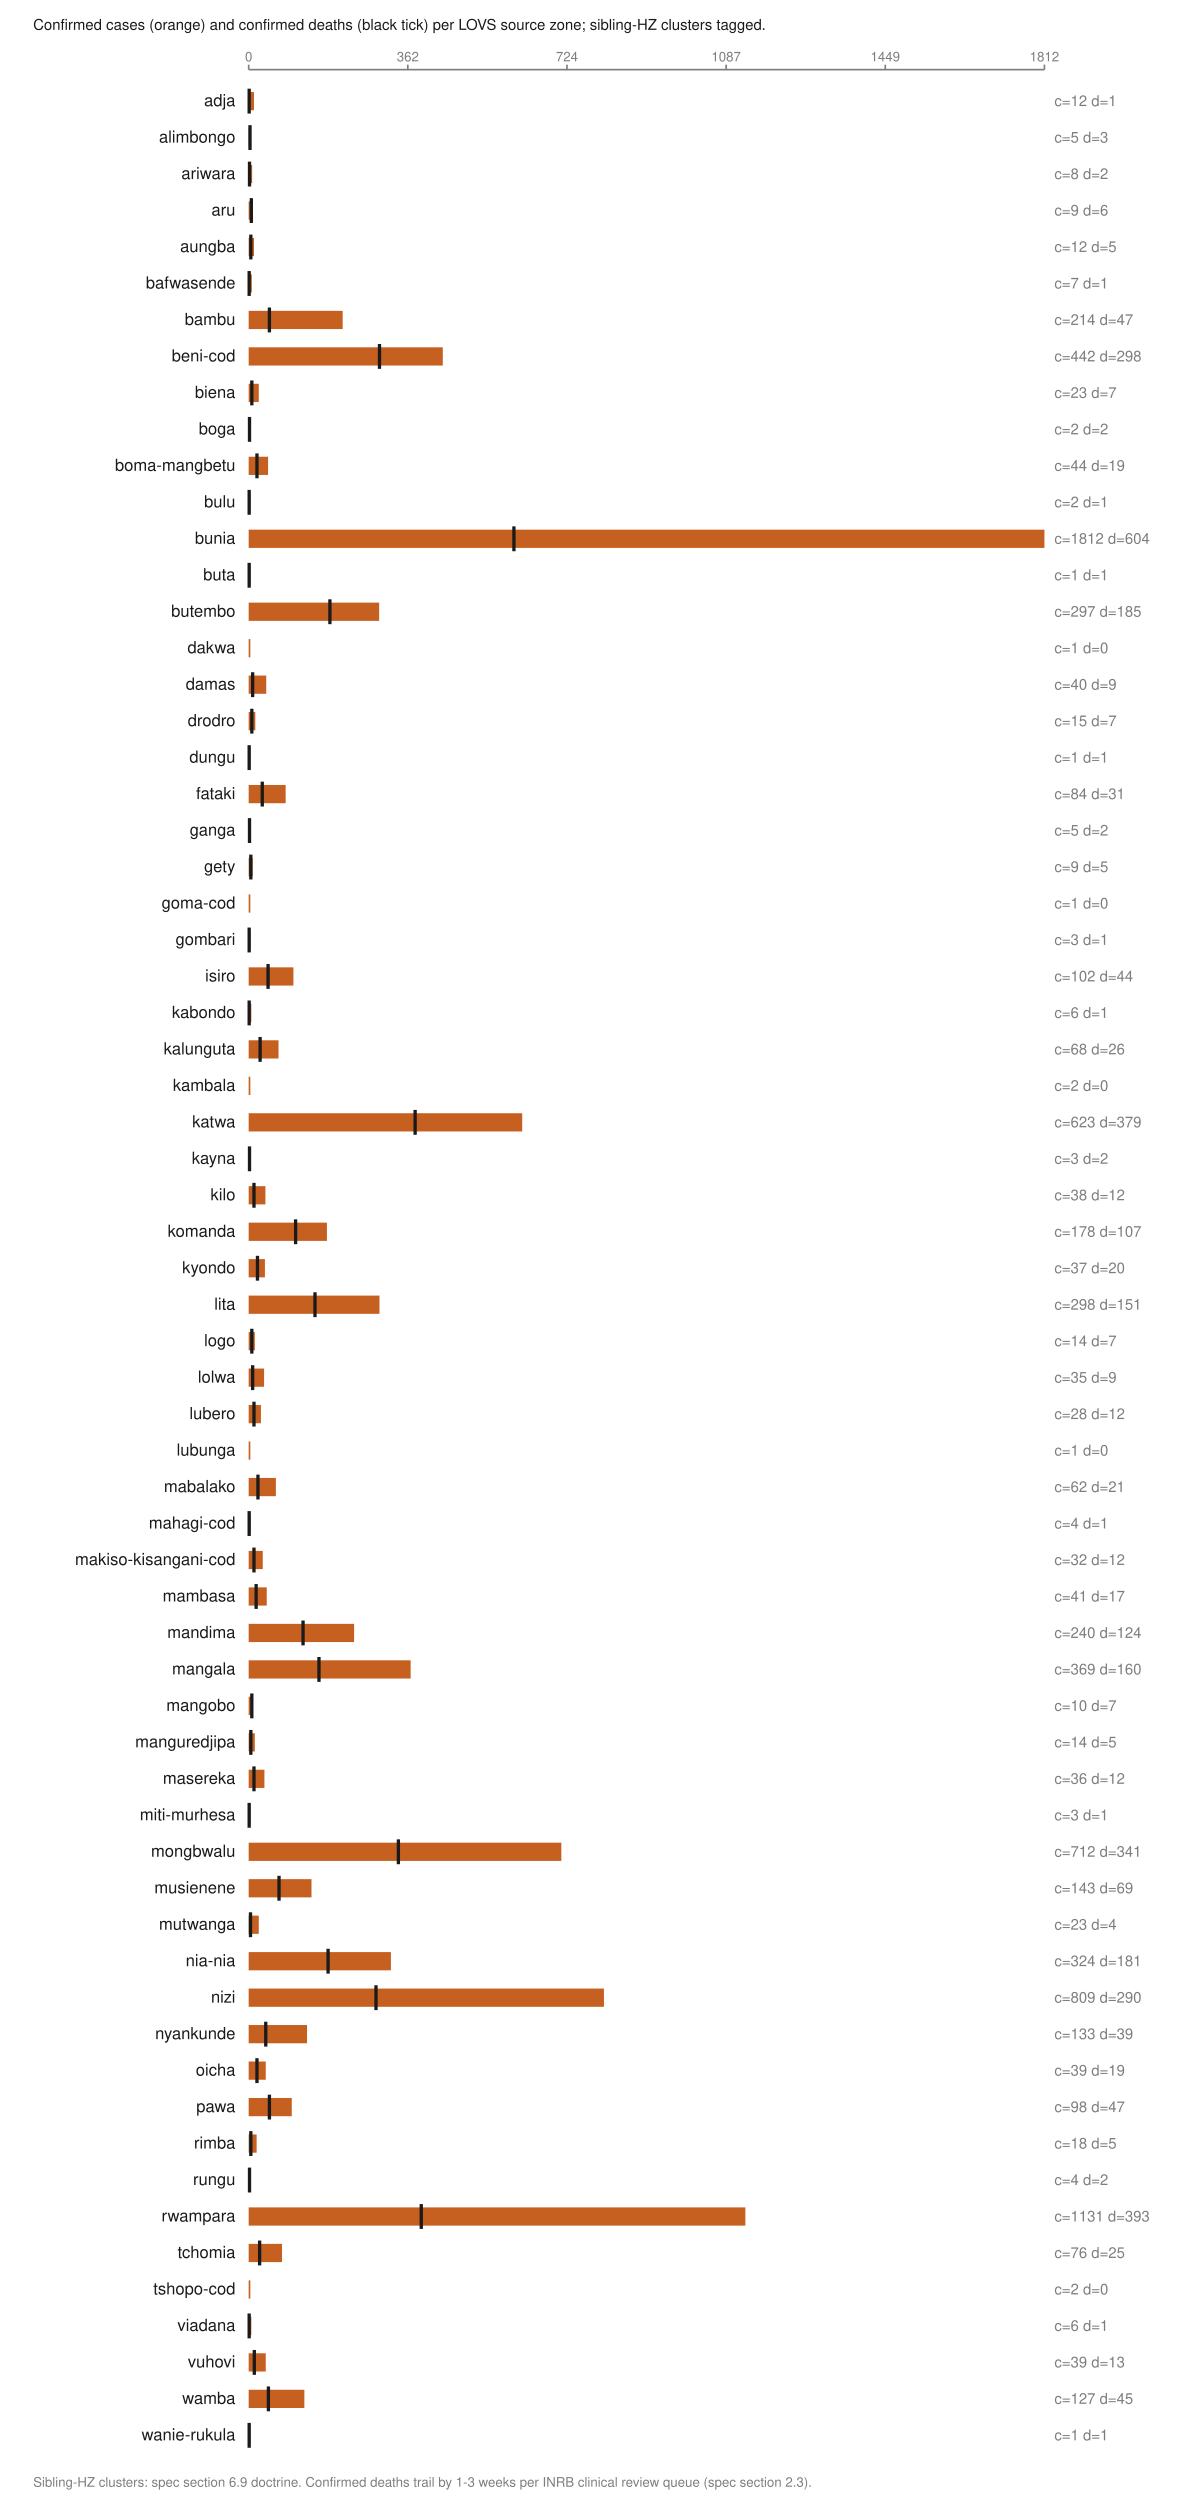
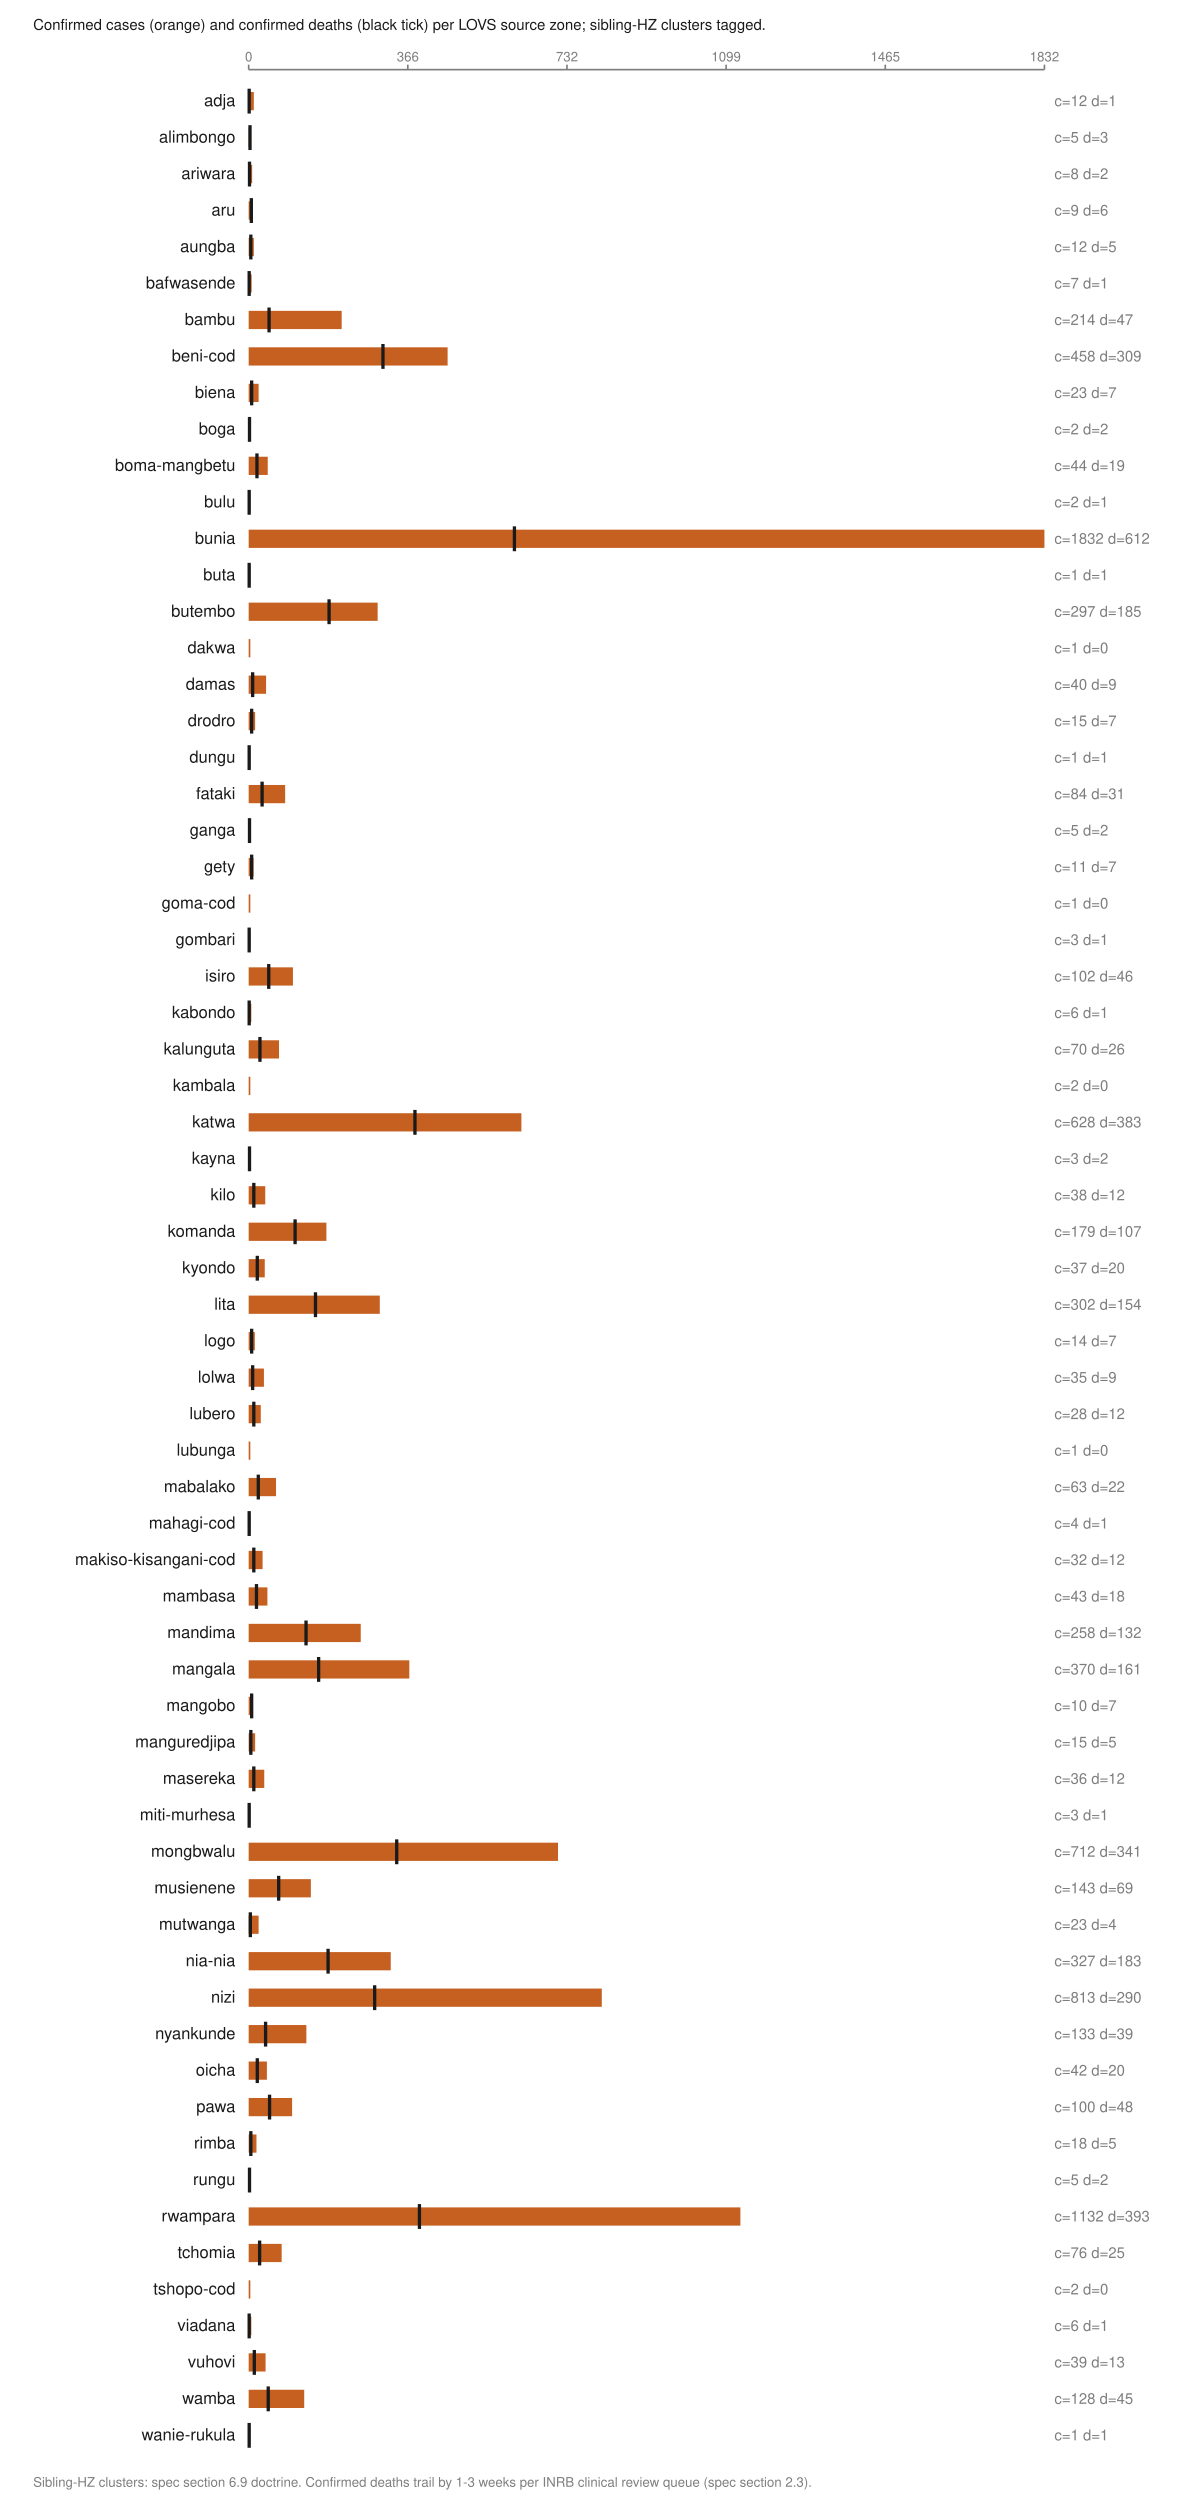
<svg xmlns="http://www.w3.org/2000/svg" viewBox="0 0 720 1508" width="720" height="1508" role="img" aria-labelledby="t">
  <text x="20.0" y="18.0" font-family="Helvetica,Arial,sans-serif" font-size="9" fill="#1a1a1a" font-weight="normal" text-anchor="start">Confirmed cases (orange) and confirmed deaths (black tick) per LOVS source zone; sibling-HZ clusters tagged.</text>
  <line x1="150.0" y1="42.0" x2="630.0" y2="42.0" stroke="#7d7d7d" stroke-width="1" />
  <line x1="150.0" y1="39.0" x2="150.0" y2="42.0" stroke="#7d7d7d" stroke-width="1" />
  <text x="150.0" y="37.0" font-family="Helvetica,Arial,sans-serif" font-size="8" fill="#7d7d7d" font-weight="normal" text-anchor="middle">0</text>
  <line x1="246.0" y1="39.0" x2="246.0" y2="42.0" stroke="#7d7d7d" stroke-width="1" />
-   <text x="246.0" y="37.0" font-family="Helvetica,Arial,sans-serif" font-size="8" fill="#7d7d7d" font-weight="normal" text-anchor="middle">362</text>
+   <text x="246.0" y="37.0" font-family="Helvetica,Arial,sans-serif" font-size="8" fill="#7d7d7d" font-weight="normal" text-anchor="middle">366</text>
  <line x1="342.0" y1="39.0" x2="342.0" y2="42.0" stroke="#7d7d7d" stroke-width="1" />
-   <text x="342.0" y="37.0" font-family="Helvetica,Arial,sans-serif" font-size="8" fill="#7d7d7d" font-weight="normal" text-anchor="middle">724</text>
+   <text x="342.0" y="37.0" font-family="Helvetica,Arial,sans-serif" font-size="8" fill="#7d7d7d" font-weight="normal" text-anchor="middle">732</text>
  <line x1="438.0" y1="39.0" x2="438.0" y2="42.0" stroke="#7d7d7d" stroke-width="1" />
-   <text x="438.0" y="37.0" font-family="Helvetica,Arial,sans-serif" font-size="8" fill="#7d7d7d" font-weight="normal" text-anchor="middle">1087</text>
+   <text x="438.0" y="37.0" font-family="Helvetica,Arial,sans-serif" font-size="8" fill="#7d7d7d" font-weight="normal" text-anchor="middle">1099</text>
  <line x1="534.0" y1="39.0" x2="534.0" y2="42.0" stroke="#7d7d7d" stroke-width="1" />
-   <text x="534.0" y="37.0" font-family="Helvetica,Arial,sans-serif" font-size="8" fill="#7d7d7d" font-weight="normal" text-anchor="middle">1449</text>
+   <text x="534.0" y="37.0" font-family="Helvetica,Arial,sans-serif" font-size="8" fill="#7d7d7d" font-weight="normal" text-anchor="middle">1465</text>
  <line x1="630.0" y1="39.0" x2="630.0" y2="42.0" stroke="#7d7d7d" stroke-width="1" />
-   <text x="630.0" y="37.0" font-family="Helvetica,Arial,sans-serif" font-size="8" fill="#7d7d7d" font-weight="normal" text-anchor="middle">1812</text>
+   <text x="630.0" y="37.0" font-family="Helvetica,Arial,sans-serif" font-size="8" fill="#7d7d7d" font-weight="normal" text-anchor="middle">1832</text>
  <text x="142.0" y="64.0" font-family="Helvetica,Arial,sans-serif" font-size="10" fill="#1a1a1a" font-weight="normal" text-anchor="end">adja</text>
-   <rect x="150.0" y="55.5" width="3.2" height="11.0" fill="#c66020" />
+   <rect x="150.0" y="55.5" width="3.1" height="11.0" fill="#c66020" />
  <line x1="150.3" y1="53.5" x2="150.3" y2="68.5" stroke="#1a1a1a" stroke-width="2" />
  <text x="636.0" y="64.0" font-family="Helvetica,Arial,sans-serif" font-size="9" fill="#7d7d7d" font-weight="normal" text-anchor="start">c=12 d=1</text>
  <text x="142.0" y="86.0" font-family="Helvetica,Arial,sans-serif" font-size="10" fill="#1a1a1a" font-weight="normal" text-anchor="end">alimbongo</text>
  <rect x="150.0" y="77.5" width="1.3" height="11.0" fill="#c66020" />
  <line x1="150.8" y1="75.5" x2="150.8" y2="90.5" stroke="#1a1a1a" stroke-width="2" />
  <text x="636.0" y="86.0" font-family="Helvetica,Arial,sans-serif" font-size="9" fill="#7d7d7d" font-weight="normal" text-anchor="start">c=5 d=3</text>
  <text x="142.0" y="108.0" font-family="Helvetica,Arial,sans-serif" font-size="10" fill="#1a1a1a" font-weight="normal" text-anchor="end">ariwara</text>
  <rect x="150.0" y="99.5" width="2.1" height="11.0" fill="#c66020" />
  <line x1="150.5" y1="97.5" x2="150.5" y2="112.5" stroke="#1a1a1a" stroke-width="2" />
  <text x="636.0" y="108.0" font-family="Helvetica,Arial,sans-serif" font-size="9" fill="#7d7d7d" font-weight="normal" text-anchor="start">c=8 d=2</text>
  <text x="142.0" y="130.0" font-family="Helvetica,Arial,sans-serif" font-size="10" fill="#1a1a1a" font-weight="normal" text-anchor="end">aru</text>
  <rect x="150.0" y="121.5" width="2.4" height="11.0" fill="#c66020" />
  <line x1="151.6" y1="119.5" x2="151.6" y2="134.5" stroke="#1a1a1a" stroke-width="2" />
  <text x="636.0" y="130.0" font-family="Helvetica,Arial,sans-serif" font-size="9" fill="#7d7d7d" font-weight="normal" text-anchor="start">c=9 d=6</text>
  <text x="142.0" y="152.0" font-family="Helvetica,Arial,sans-serif" font-size="10" fill="#1a1a1a" font-weight="normal" text-anchor="end">aungba</text>
-   <rect x="150.0" y="143.5" width="3.2" height="11.0" fill="#c66020" />
+   <rect x="150.0" y="143.5" width="3.1" height="11.0" fill="#c66020" />
  <line x1="151.3" y1="141.5" x2="151.3" y2="156.5" stroke="#1a1a1a" stroke-width="2" />
  <text x="636.0" y="152.0" font-family="Helvetica,Arial,sans-serif" font-size="9" fill="#7d7d7d" font-weight="normal" text-anchor="start">c=12 d=5</text>
  <text x="142.0" y="174.0" font-family="Helvetica,Arial,sans-serif" font-size="10" fill="#1a1a1a" font-weight="normal" text-anchor="end">bafwasende</text>
-   <rect x="150.0" y="165.5" width="1.9" height="11.0" fill="#c66020" />
+   <rect x="150.0" y="165.5" width="1.8" height="11.0" fill="#c66020" />
  <line x1="150.3" y1="163.5" x2="150.3" y2="178.5" stroke="#1a1a1a" stroke-width="2" />
  <text x="636.0" y="174.0" font-family="Helvetica,Arial,sans-serif" font-size="9" fill="#7d7d7d" font-weight="normal" text-anchor="start">c=7 d=1</text>
  <text x="142.0" y="196.0" font-family="Helvetica,Arial,sans-serif" font-size="10" fill="#1a1a1a" font-weight="normal" text-anchor="end">bambu</text>
-   <rect x="150.0" y="187.5" width="56.7" height="11.0" fill="#c66020" />
-   <line x1="162.5" y1="185.5" x2="162.5" y2="200.5" stroke="#1a1a1a" stroke-width="2" />
+   <rect x="150.0" y="187.5" width="56.1" height="11.0" fill="#c66020" />
+   <line x1="162.3" y1="185.5" x2="162.3" y2="200.5" stroke="#1a1a1a" stroke-width="2" />
  <text x="636.0" y="196.0" font-family="Helvetica,Arial,sans-serif" font-size="9" fill="#7d7d7d" font-weight="normal" text-anchor="start">c=214 d=47</text>
  <text x="142.0" y="218.0" font-family="Helvetica,Arial,sans-serif" font-size="10" fill="#1a1a1a" font-weight="normal" text-anchor="end">beni-cod</text>
-   <rect x="150.0" y="209.5" width="117.1" height="11.0" fill="#c66020" />
-   <line x1="228.9" y1="207.5" x2="228.9" y2="222.5" stroke="#1a1a1a" stroke-width="2" />
-   <text x="636.0" y="218.0" font-family="Helvetica,Arial,sans-serif" font-size="9" fill="#7d7d7d" font-weight="normal" text-anchor="start">c=442 d=298</text>
+   <rect x="150.0" y="209.5" width="120.0" height="11.0" fill="#c66020" />
+   <line x1="231.0" y1="207.5" x2="231.0" y2="222.5" stroke="#1a1a1a" stroke-width="2" />
+   <text x="636.0" y="218.0" font-family="Helvetica,Arial,sans-serif" font-size="9" fill="#7d7d7d" font-weight="normal" text-anchor="start">c=458 d=309</text>
  <text x="142.0" y="240.0" font-family="Helvetica,Arial,sans-serif" font-size="10" fill="#1a1a1a" font-weight="normal" text-anchor="end">biena</text>
-   <rect x="150.0" y="231.5" width="6.1" height="11.0" fill="#c66020" />
-   <line x1="151.9" y1="229.5" x2="151.9" y2="244.5" stroke="#1a1a1a" stroke-width="2" />
+   <rect x="150.0" y="231.5" width="6.0" height="11.0" fill="#c66020" />
+   <line x1="151.8" y1="229.5" x2="151.8" y2="244.5" stroke="#1a1a1a" stroke-width="2" />
  <text x="636.0" y="240.0" font-family="Helvetica,Arial,sans-serif" font-size="9" fill="#7d7d7d" font-weight="normal" text-anchor="start">c=23 d=7</text>
  <text x="142.0" y="262.0" font-family="Helvetica,Arial,sans-serif" font-size="10" fill="#1a1a1a" font-weight="normal" text-anchor="end">boga</text>
  <rect x="150.0" y="253.5" width="1.0" height="11.0" fill="#c66020" />
  <line x1="150.5" y1="251.5" x2="150.5" y2="266.5" stroke="#1a1a1a" stroke-width="2" />
  <text x="636.0" y="262.0" font-family="Helvetica,Arial,sans-serif" font-size="9" fill="#7d7d7d" font-weight="normal" text-anchor="start">c=2 d=2</text>
  <text x="142.0" y="284.0" font-family="Helvetica,Arial,sans-serif" font-size="10" fill="#1a1a1a" font-weight="normal" text-anchor="end">boma-mangbetu</text>
-   <rect x="150.0" y="275.5" width="11.7" height="11.0" fill="#c66020" />
+   <rect x="150.0" y="275.5" width="11.5" height="11.0" fill="#c66020" />
  <line x1="155.0" y1="273.5" x2="155.0" y2="288.5" stroke="#1a1a1a" stroke-width="2" />
  <text x="636.0" y="284.0" font-family="Helvetica,Arial,sans-serif" font-size="9" fill="#7d7d7d" font-weight="normal" text-anchor="start">c=44 d=19</text>
  <text x="142.0" y="306.0" font-family="Helvetica,Arial,sans-serif" font-size="10" fill="#1a1a1a" font-weight="normal" text-anchor="end">bulu</text>
  <rect x="150.0" y="297.5" width="1.0" height="11.0" fill="#c66020" />
  <line x1="150.3" y1="295.5" x2="150.3" y2="310.5" stroke="#1a1a1a" stroke-width="2" />
  <text x="636.0" y="306.0" font-family="Helvetica,Arial,sans-serif" font-size="9" fill="#7d7d7d" font-weight="normal" text-anchor="start">c=2 d=1</text>
  <text x="142.0" y="328.0" font-family="Helvetica,Arial,sans-serif" font-size="10" fill="#1a1a1a" font-weight="normal" text-anchor="end">bunia</text>
  <rect x="150.0" y="319.5" width="480.0" height="11.0" fill="#c66020" />
-   <line x1="310.0" y1="317.5" x2="310.0" y2="332.5" stroke="#1a1a1a" stroke-width="2" />
-   <text x="636.0" y="328.0" font-family="Helvetica,Arial,sans-serif" font-size="9" fill="#7d7d7d" font-weight="normal" text-anchor="start">c=1812 d=604</text>
+   <line x1="310.3" y1="317.5" x2="310.3" y2="332.5" stroke="#1a1a1a" stroke-width="2" />
+   <text x="636.0" y="328.0" font-family="Helvetica,Arial,sans-serif" font-size="9" fill="#7d7d7d" font-weight="normal" text-anchor="start">c=1832 d=612</text>
  <text x="142.0" y="350.0" font-family="Helvetica,Arial,sans-serif" font-size="10" fill="#1a1a1a" font-weight="normal" text-anchor="end">buta</text>
  <rect x="150.0" y="341.5" width="1.0" height="11.0" fill="#c66020" />
  <line x1="150.3" y1="339.5" x2="150.3" y2="354.5" stroke="#1a1a1a" stroke-width="2" />
  <text x="636.0" y="350.0" font-family="Helvetica,Arial,sans-serif" font-size="9" fill="#7d7d7d" font-weight="normal" text-anchor="start">c=1 d=1</text>
  <text x="142.0" y="372.0" font-family="Helvetica,Arial,sans-serif" font-size="10" fill="#1a1a1a" font-weight="normal" text-anchor="end">butembo</text>
-   <rect x="150.0" y="363.5" width="78.7" height="11.0" fill="#c66020" />
-   <line x1="199.0" y1="361.5" x2="199.0" y2="376.5" stroke="#1a1a1a" stroke-width="2" />
+   <rect x="150.0" y="363.5" width="77.8" height="11.0" fill="#c66020" />
+   <line x1="198.5" y1="361.5" x2="198.5" y2="376.5" stroke="#1a1a1a" stroke-width="2" />
  <text x="636.0" y="372.0" font-family="Helvetica,Arial,sans-serif" font-size="9" fill="#7d7d7d" font-weight="normal" text-anchor="start">c=297 d=185</text>
  <text x="142.0" y="394.0" font-family="Helvetica,Arial,sans-serif" font-size="10" fill="#1a1a1a" font-weight="normal" text-anchor="end">dakwa</text>
  <rect x="150.0" y="385.5" width="1.0" height="11.0" fill="#c66020" />
  <text x="636.0" y="394.0" font-family="Helvetica,Arial,sans-serif" font-size="9" fill="#7d7d7d" font-weight="normal" text-anchor="start">c=1 d=0</text>
  <text x="142.0" y="416.0" font-family="Helvetica,Arial,sans-serif" font-size="10" fill="#1a1a1a" font-weight="normal" text-anchor="end">damas</text>
-   <rect x="150.0" y="407.5" width="10.6" height="11.0" fill="#c66020" />
+   <rect x="150.0" y="407.5" width="10.5" height="11.0" fill="#c66020" />
  <line x1="152.4" y1="405.5" x2="152.4" y2="420.5" stroke="#1a1a1a" stroke-width="2" />
  <text x="636.0" y="416.0" font-family="Helvetica,Arial,sans-serif" font-size="9" fill="#7d7d7d" font-weight="normal" text-anchor="start">c=40 d=9</text>
  <text x="142.0" y="438.0" font-family="Helvetica,Arial,sans-serif" font-size="10" fill="#1a1a1a" font-weight="normal" text-anchor="end">drodro</text>
-   <rect x="150.0" y="429.5" width="4.0" height="11.0" fill="#c66020" />
-   <line x1="151.9" y1="427.5" x2="151.9" y2="442.5" stroke="#1a1a1a" stroke-width="2" />
+   <rect x="150.0" y="429.5" width="3.9" height="11.0" fill="#c66020" />
+   <line x1="151.8" y1="427.5" x2="151.8" y2="442.5" stroke="#1a1a1a" stroke-width="2" />
  <text x="636.0" y="438.0" font-family="Helvetica,Arial,sans-serif" font-size="9" fill="#7d7d7d" font-weight="normal" text-anchor="start">c=15 d=7</text>
  <text x="142.0" y="460.0" font-family="Helvetica,Arial,sans-serif" font-size="10" fill="#1a1a1a" font-weight="normal" text-anchor="end">dungu</text>
  <rect x="150.0" y="451.5" width="1.0" height="11.0" fill="#c66020" />
  <line x1="150.3" y1="449.5" x2="150.3" y2="464.5" stroke="#1a1a1a" stroke-width="2" />
  <text x="636.0" y="460.0" font-family="Helvetica,Arial,sans-serif" font-size="9" fill="#7d7d7d" font-weight="normal" text-anchor="start">c=1 d=1</text>
  <text x="142.0" y="482.0" font-family="Helvetica,Arial,sans-serif" font-size="10" fill="#1a1a1a" font-weight="normal" text-anchor="end">fataki</text>
-   <rect x="150.0" y="473.5" width="22.3" height="11.0" fill="#c66020" />
-   <line x1="158.2" y1="471.5" x2="158.2" y2="486.5" stroke="#1a1a1a" stroke-width="2" />
+   <rect x="150.0" y="473.5" width="22.0" height="11.0" fill="#c66020" />
+   <line x1="158.1" y1="471.5" x2="158.1" y2="486.5" stroke="#1a1a1a" stroke-width="2" />
  <text x="636.0" y="482.0" font-family="Helvetica,Arial,sans-serif" font-size="9" fill="#7d7d7d" font-weight="normal" text-anchor="start">c=84 d=31</text>
  <text x="142.0" y="504.0" font-family="Helvetica,Arial,sans-serif" font-size="10" fill="#1a1a1a" font-weight="normal" text-anchor="end">ganga</text>
  <rect x="150.0" y="495.5" width="1.3" height="11.0" fill="#c66020" />
  <line x1="150.5" y1="493.5" x2="150.5" y2="508.5" stroke="#1a1a1a" stroke-width="2" />
  <text x="636.0" y="504.0" font-family="Helvetica,Arial,sans-serif" font-size="9" fill="#7d7d7d" font-weight="normal" text-anchor="start">c=5 d=2</text>
  <text x="142.0" y="526.0" font-family="Helvetica,Arial,sans-serif" font-size="10" fill="#1a1a1a" font-weight="normal" text-anchor="end">gety</text>
-   <rect x="150.0" y="517.5" width="2.4" height="11.0" fill="#c66020" />
-   <line x1="151.3" y1="515.5" x2="151.3" y2="530.5" stroke="#1a1a1a" stroke-width="2" />
-   <text x="636.0" y="526.0" font-family="Helvetica,Arial,sans-serif" font-size="9" fill="#7d7d7d" font-weight="normal" text-anchor="start">c=9 d=5</text>
+   <rect x="150.0" y="517.5" width="2.9" height="11.0" fill="#c66020" />
+   <line x1="151.8" y1="515.5" x2="151.8" y2="530.5" stroke="#1a1a1a" stroke-width="2" />
+   <text x="636.0" y="526.0" font-family="Helvetica,Arial,sans-serif" font-size="9" fill="#7d7d7d" font-weight="normal" text-anchor="start">c=11 d=7</text>
  <text x="142.0" y="548.0" font-family="Helvetica,Arial,sans-serif" font-size="10" fill="#1a1a1a" font-weight="normal" text-anchor="end">goma-cod</text>
  <rect x="150.0" y="539.5" width="1.0" height="11.0" fill="#c66020" />
  <text x="636.0" y="548.0" font-family="Helvetica,Arial,sans-serif" font-size="9" fill="#7d7d7d" font-weight="normal" text-anchor="start">c=1 d=0</text>
  <text x="142.0" y="570.0" font-family="Helvetica,Arial,sans-serif" font-size="10" fill="#1a1a1a" font-weight="normal" text-anchor="end">gombari</text>
  <rect x="150.0" y="561.5" width="1.0" height="11.0" fill="#c66020" />
  <line x1="150.3" y1="559.5" x2="150.3" y2="574.5" stroke="#1a1a1a" stroke-width="2" />
  <text x="636.0" y="570.0" font-family="Helvetica,Arial,sans-serif" font-size="9" fill="#7d7d7d" font-weight="normal" text-anchor="start">c=3 d=1</text>
  <text x="142.0" y="592.0" font-family="Helvetica,Arial,sans-serif" font-size="10" fill="#1a1a1a" font-weight="normal" text-anchor="end">isiro</text>
-   <rect x="150.0" y="583.5" width="27.0" height="11.0" fill="#c66020" />
-   <line x1="161.7" y1="581.5" x2="161.7" y2="596.5" stroke="#1a1a1a" stroke-width="2" />
-   <text x="636.0" y="592.0" font-family="Helvetica,Arial,sans-serif" font-size="9" fill="#7d7d7d" font-weight="normal" text-anchor="start">c=102 d=44</text>
+   <rect x="150.0" y="583.5" width="26.7" height="11.0" fill="#c66020" />
+   <line x1="162.1" y1="581.5" x2="162.1" y2="596.5" stroke="#1a1a1a" stroke-width="2" />
+   <text x="636.0" y="592.0" font-family="Helvetica,Arial,sans-serif" font-size="9" fill="#7d7d7d" font-weight="normal" text-anchor="start">c=102 d=46</text>
  <text x="142.0" y="614.0" font-family="Helvetica,Arial,sans-serif" font-size="10" fill="#1a1a1a" font-weight="normal" text-anchor="end">kabondo</text>
  <rect x="150.0" y="605.5" width="1.6" height="11.0" fill="#c66020" />
  <line x1="150.3" y1="603.5" x2="150.3" y2="618.5" stroke="#1a1a1a" stroke-width="2" />
  <text x="636.0" y="614.0" font-family="Helvetica,Arial,sans-serif" font-size="9" fill="#7d7d7d" font-weight="normal" text-anchor="start">c=6 d=1</text>
  <text x="142.0" y="636.0" font-family="Helvetica,Arial,sans-serif" font-size="10" fill="#1a1a1a" font-weight="normal" text-anchor="end">kalunguta</text>
-   <rect x="150.0" y="627.5" width="18.0" height="11.0" fill="#c66020" />
-   <line x1="156.9" y1="625.5" x2="156.9" y2="640.5" stroke="#1a1a1a" stroke-width="2" />
-   <text x="636.0" y="636.0" font-family="Helvetica,Arial,sans-serif" font-size="9" fill="#7d7d7d" font-weight="normal" text-anchor="start">c=68 d=26</text>
+   <rect x="150.0" y="627.5" width="18.3" height="11.0" fill="#c66020" />
+   <line x1="156.8" y1="625.5" x2="156.8" y2="640.5" stroke="#1a1a1a" stroke-width="2" />
+   <text x="636.0" y="636.0" font-family="Helvetica,Arial,sans-serif" font-size="9" fill="#7d7d7d" font-weight="normal" text-anchor="start">c=70 d=26</text>
  <text x="142.0" y="658.0" font-family="Helvetica,Arial,sans-serif" font-size="10" fill="#1a1a1a" font-weight="normal" text-anchor="end">kambala</text>
  <rect x="150.0" y="649.5" width="1.0" height="11.0" fill="#c66020" />
  <text x="636.0" y="658.0" font-family="Helvetica,Arial,sans-serif" font-size="9" fill="#7d7d7d" font-weight="normal" text-anchor="start">c=2 d=0</text>
  <text x="142.0" y="680.0" font-family="Helvetica,Arial,sans-serif" font-size="10" fill="#1a1a1a" font-weight="normal" text-anchor="end">katwa</text>
-   <rect x="150.0" y="671.5" width="165.0" height="11.0" fill="#c66020" />
-   <line x1="250.4" y1="669.5" x2="250.4" y2="684.5" stroke="#1a1a1a" stroke-width="2" />
-   <text x="636.0" y="680.0" font-family="Helvetica,Arial,sans-serif" font-size="9" fill="#7d7d7d" font-weight="normal" text-anchor="start">c=623 d=379</text>
+   <rect x="150.0" y="671.5" width="164.5" height="11.0" fill="#c66020" />
+   <line x1="250.3" y1="669.5" x2="250.3" y2="684.5" stroke="#1a1a1a" stroke-width="2" />
+   <text x="636.0" y="680.0" font-family="Helvetica,Arial,sans-serif" font-size="9" fill="#7d7d7d" font-weight="normal" text-anchor="start">c=628 d=383</text>
  <text x="142.0" y="702.0" font-family="Helvetica,Arial,sans-serif" font-size="10" fill="#1a1a1a" font-weight="normal" text-anchor="end">kayna</text>
  <rect x="150.0" y="693.5" width="1.0" height="11.0" fill="#c66020" />
  <line x1="150.5" y1="691.5" x2="150.5" y2="706.5" stroke="#1a1a1a" stroke-width="2" />
  <text x="636.0" y="702.0" font-family="Helvetica,Arial,sans-serif" font-size="9" fill="#7d7d7d" font-weight="normal" text-anchor="start">c=3 d=2</text>
  <text x="142.0" y="724.0" font-family="Helvetica,Arial,sans-serif" font-size="10" fill="#1a1a1a" font-weight="normal" text-anchor="end">kilo</text>
-   <rect x="150.0" y="715.5" width="10.1" height="11.0" fill="#c66020" />
-   <line x1="153.2" y1="713.5" x2="153.2" y2="728.5" stroke="#1a1a1a" stroke-width="2" />
+   <rect x="150.0" y="715.5" width="10.0" height="11.0" fill="#c66020" />
+   <line x1="153.1" y1="713.5" x2="153.1" y2="728.5" stroke="#1a1a1a" stroke-width="2" />
  <text x="636.0" y="724.0" font-family="Helvetica,Arial,sans-serif" font-size="9" fill="#7d7d7d" font-weight="normal" text-anchor="start">c=38 d=12</text>
  <text x="142.0" y="746.0" font-family="Helvetica,Arial,sans-serif" font-size="10" fill="#1a1a1a" font-weight="normal" text-anchor="end">komanda</text>
-   <rect x="150.0" y="737.5" width="47.2" height="11.0" fill="#c66020" />
-   <line x1="178.3" y1="735.5" x2="178.3" y2="750.5" stroke="#1a1a1a" stroke-width="2" />
-   <text x="636.0" y="746.0" font-family="Helvetica,Arial,sans-serif" font-size="9" fill="#7d7d7d" font-weight="normal" text-anchor="start">c=178 d=107</text>
+   <rect x="150.0" y="737.5" width="46.9" height="11.0" fill="#c66020" />
+   <line x1="178.0" y1="735.5" x2="178.0" y2="750.5" stroke="#1a1a1a" stroke-width="2" />
+   <text x="636.0" y="746.0" font-family="Helvetica,Arial,sans-serif" font-size="9" fill="#7d7d7d" font-weight="normal" text-anchor="start">c=179 d=107</text>
  <text x="142.0" y="768.0" font-family="Helvetica,Arial,sans-serif" font-size="10" fill="#1a1a1a" font-weight="normal" text-anchor="end">kyondo</text>
-   <rect x="150.0" y="759.5" width="9.8" height="11.0" fill="#c66020" />
-   <line x1="155.3" y1="757.5" x2="155.3" y2="772.5" stroke="#1a1a1a" stroke-width="2" />
+   <rect x="150.0" y="759.5" width="9.7" height="11.0" fill="#c66020" />
+   <line x1="155.2" y1="757.5" x2="155.2" y2="772.5" stroke="#1a1a1a" stroke-width="2" />
  <text x="636.0" y="768.0" font-family="Helvetica,Arial,sans-serif" font-size="9" fill="#7d7d7d" font-weight="normal" text-anchor="start">c=37 d=20</text>
  <text x="142.0" y="790.0" font-family="Helvetica,Arial,sans-serif" font-size="10" fill="#1a1a1a" font-weight="normal" text-anchor="end">lita</text>
-   <rect x="150.0" y="781.5" width="78.9" height="11.0" fill="#c66020" />
-   <line x1="190.0" y1="779.5" x2="190.0" y2="794.5" stroke="#1a1a1a" stroke-width="2" />
-   <text x="636.0" y="790.0" font-family="Helvetica,Arial,sans-serif" font-size="9" fill="#7d7d7d" font-weight="normal" text-anchor="start">c=298 d=151</text>
+   <rect x="150.0" y="781.5" width="79.1" height="11.0" fill="#c66020" />
+   <line x1="190.3" y1="779.5" x2="190.3" y2="794.5" stroke="#1a1a1a" stroke-width="2" />
+   <text x="636.0" y="790.0" font-family="Helvetica,Arial,sans-serif" font-size="9" fill="#7d7d7d" font-weight="normal" text-anchor="start">c=302 d=154</text>
  <text x="142.0" y="812.0" font-family="Helvetica,Arial,sans-serif" font-size="10" fill="#1a1a1a" font-weight="normal" text-anchor="end">logo</text>
  <rect x="150.0" y="803.5" width="3.7" height="11.0" fill="#c66020" />
-   <line x1="151.9" y1="801.5" x2="151.9" y2="816.5" stroke="#1a1a1a" stroke-width="2" />
+   <line x1="151.8" y1="801.5" x2="151.8" y2="816.5" stroke="#1a1a1a" stroke-width="2" />
  <text x="636.0" y="812.0" font-family="Helvetica,Arial,sans-serif" font-size="9" fill="#7d7d7d" font-weight="normal" text-anchor="start">c=14 d=7</text>
  <text x="142.0" y="834.0" font-family="Helvetica,Arial,sans-serif" font-size="10" fill="#1a1a1a" font-weight="normal" text-anchor="end">lolwa</text>
-   <rect x="150.0" y="825.5" width="9.3" height="11.0" fill="#c66020" />
+   <rect x="150.0" y="825.5" width="9.2" height="11.0" fill="#c66020" />
  <line x1="152.4" y1="823.5" x2="152.4" y2="838.5" stroke="#1a1a1a" stroke-width="2" />
  <text x="636.0" y="834.0" font-family="Helvetica,Arial,sans-serif" font-size="9" fill="#7d7d7d" font-weight="normal" text-anchor="start">c=35 d=9</text>
  <text x="142.0" y="856.0" font-family="Helvetica,Arial,sans-serif" font-size="10" fill="#1a1a1a" font-weight="normal" text-anchor="end">lubero</text>
-   <rect x="150.0" y="847.5" width="7.4" height="11.0" fill="#c66020" />
-   <line x1="153.2" y1="845.5" x2="153.2" y2="860.5" stroke="#1a1a1a" stroke-width="2" />
+   <rect x="150.0" y="847.5" width="7.3" height="11.0" fill="#c66020" />
+   <line x1="153.1" y1="845.5" x2="153.1" y2="860.5" stroke="#1a1a1a" stroke-width="2" />
  <text x="636.0" y="856.0" font-family="Helvetica,Arial,sans-serif" font-size="9" fill="#7d7d7d" font-weight="normal" text-anchor="start">c=28 d=12</text>
  <text x="142.0" y="878.0" font-family="Helvetica,Arial,sans-serif" font-size="10" fill="#1a1a1a" font-weight="normal" text-anchor="end">lubunga</text>
  <rect x="150.0" y="869.5" width="1.0" height="11.0" fill="#c66020" />
  <text x="636.0" y="878.0" font-family="Helvetica,Arial,sans-serif" font-size="9" fill="#7d7d7d" font-weight="normal" text-anchor="start">c=1 d=0</text>
  <text x="142.0" y="900.0" font-family="Helvetica,Arial,sans-serif" font-size="10" fill="#1a1a1a" font-weight="normal" text-anchor="end">mabalako</text>
-   <rect x="150.0" y="891.5" width="16.4" height="11.0" fill="#c66020" />
-   <line x1="155.6" y1="889.5" x2="155.6" y2="904.5" stroke="#1a1a1a" stroke-width="2" />
-   <text x="636.0" y="900.0" font-family="Helvetica,Arial,sans-serif" font-size="9" fill="#7d7d7d" font-weight="normal" text-anchor="start">c=62 d=21</text>
+   <rect x="150.0" y="891.5" width="16.5" height="11.0" fill="#c66020" />
+   <line x1="155.8" y1="889.5" x2="155.8" y2="904.5" stroke="#1a1a1a" stroke-width="2" />
+   <text x="636.0" y="900.0" font-family="Helvetica,Arial,sans-serif" font-size="9" fill="#7d7d7d" font-weight="normal" text-anchor="start">c=63 d=22</text>
  <text x="142.0" y="922.0" font-family="Helvetica,Arial,sans-serif" font-size="10" fill="#1a1a1a" font-weight="normal" text-anchor="end">mahagi-cod</text>
-   <rect x="150.0" y="913.5" width="1.1" height="11.0" fill="#c66020" />
+   <rect x="150.0" y="913.5" width="1.0" height="11.0" fill="#c66020" />
  <line x1="150.3" y1="911.5" x2="150.3" y2="926.5" stroke="#1a1a1a" stroke-width="2" />
  <text x="636.0" y="922.0" font-family="Helvetica,Arial,sans-serif" font-size="9" fill="#7d7d7d" font-weight="normal" text-anchor="start">c=4 d=1</text>
  <text x="142.0" y="944.0" font-family="Helvetica,Arial,sans-serif" font-size="10" fill="#1a1a1a" font-weight="normal" text-anchor="end">makiso-kisangani-cod</text>
-   <rect x="150.0" y="935.5" width="8.5" height="11.0" fill="#c66020" />
-   <line x1="153.2" y1="933.5" x2="153.2" y2="948.5" stroke="#1a1a1a" stroke-width="2" />
+   <rect x="150.0" y="935.5" width="8.4" height="11.0" fill="#c66020" />
+   <line x1="153.1" y1="933.5" x2="153.1" y2="948.5" stroke="#1a1a1a" stroke-width="2" />
  <text x="636.0" y="944.0" font-family="Helvetica,Arial,sans-serif" font-size="9" fill="#7d7d7d" font-weight="normal" text-anchor="start">c=32 d=12</text>
  <text x="142.0" y="966.0" font-family="Helvetica,Arial,sans-serif" font-size="10" fill="#1a1a1a" font-weight="normal" text-anchor="end">mambasa</text>
-   <rect x="150.0" y="957.5" width="10.9" height="11.0" fill="#c66020" />
-   <line x1="154.5" y1="955.5" x2="154.5" y2="970.5" stroke="#1a1a1a" stroke-width="2" />
-   <text x="636.0" y="966.0" font-family="Helvetica,Arial,sans-serif" font-size="9" fill="#7d7d7d" font-weight="normal" text-anchor="start">c=41 d=17</text>
+   <rect x="150.0" y="957.5" width="11.3" height="11.0" fill="#c66020" />
+   <line x1="154.7" y1="955.5" x2="154.7" y2="970.5" stroke="#1a1a1a" stroke-width="2" />
+   <text x="636.0" y="966.0" font-family="Helvetica,Arial,sans-serif" font-size="9" fill="#7d7d7d" font-weight="normal" text-anchor="start">c=43 d=18</text>
  <text x="142.0" y="988.0" font-family="Helvetica,Arial,sans-serif" font-size="10" fill="#1a1a1a" font-weight="normal" text-anchor="end">mandima</text>
-   <rect x="150.0" y="979.5" width="63.6" height="11.0" fill="#c66020" />
-   <line x1="182.8" y1="977.5" x2="182.8" y2="992.5" stroke="#1a1a1a" stroke-width="2" />
-   <text x="636.0" y="988.0" font-family="Helvetica,Arial,sans-serif" font-size="9" fill="#7d7d7d" font-weight="normal" text-anchor="start">c=240 d=124</text>
+   <rect x="150.0" y="979.5" width="67.6" height="11.0" fill="#c66020" />
+   <line x1="184.6" y1="977.5" x2="184.6" y2="992.5" stroke="#1a1a1a" stroke-width="2" />
+   <text x="636.0" y="988.0" font-family="Helvetica,Arial,sans-serif" font-size="9" fill="#7d7d7d" font-weight="normal" text-anchor="start">c=258 d=132</text>
  <text x="142.0" y="1010.0" font-family="Helvetica,Arial,sans-serif" font-size="10" fill="#1a1a1a" font-weight="normal" text-anchor="end">mangala</text>
-   <rect x="150.0" y="1001.5" width="97.7" height="11.0" fill="#c66020" />
-   <line x1="192.4" y1="999.5" x2="192.4" y2="1014.5" stroke="#1a1a1a" stroke-width="2" />
-   <text x="636.0" y="1010.0" font-family="Helvetica,Arial,sans-serif" font-size="9" fill="#7d7d7d" font-weight="normal" text-anchor="start">c=369 d=160</text>
+   <rect x="150.0" y="1001.5" width="96.9" height="11.0" fill="#c66020" />
+   <line x1="192.2" y1="999.5" x2="192.2" y2="1014.5" stroke="#1a1a1a" stroke-width="2" />
+   <text x="636.0" y="1010.0" font-family="Helvetica,Arial,sans-serif" font-size="9" fill="#7d7d7d" font-weight="normal" text-anchor="start">c=370 d=161</text>
  <text x="142.0" y="1032.0" font-family="Helvetica,Arial,sans-serif" font-size="10" fill="#1a1a1a" font-weight="normal" text-anchor="end">mangobo</text>
  <rect x="150.0" y="1023.5" width="2.6" height="11.0" fill="#c66020" />
-   <line x1="151.9" y1="1021.5" x2="151.9" y2="1036.5" stroke="#1a1a1a" stroke-width="2" />
+   <line x1="151.8" y1="1021.5" x2="151.8" y2="1036.5" stroke="#1a1a1a" stroke-width="2" />
  <text x="636.0" y="1032.0" font-family="Helvetica,Arial,sans-serif" font-size="9" fill="#7d7d7d" font-weight="normal" text-anchor="start">c=10 d=7</text>
  <text x="142.0" y="1054.0" font-family="Helvetica,Arial,sans-serif" font-size="10" fill="#1a1a1a" font-weight="normal" text-anchor="end">manguredjipa</text>
-   <rect x="150.0" y="1045.5" width="3.7" height="11.0" fill="#c66020" />
+   <rect x="150.0" y="1045.5" width="3.9" height="11.0" fill="#c66020" />
  <line x1="151.3" y1="1043.5" x2="151.3" y2="1058.5" stroke="#1a1a1a" stroke-width="2" />
-   <text x="636.0" y="1054.0" font-family="Helvetica,Arial,sans-serif" font-size="9" fill="#7d7d7d" font-weight="normal" text-anchor="start">c=14 d=5</text>
+   <text x="636.0" y="1054.0" font-family="Helvetica,Arial,sans-serif" font-size="9" fill="#7d7d7d" font-weight="normal" text-anchor="start">c=15 d=5</text>
  <text x="142.0" y="1076.0" font-family="Helvetica,Arial,sans-serif" font-size="10" fill="#1a1a1a" font-weight="normal" text-anchor="end">masereka</text>
-   <rect x="150.0" y="1067.5" width="9.5" height="11.0" fill="#c66020" />
-   <line x1="153.2" y1="1065.5" x2="153.2" y2="1080.5" stroke="#1a1a1a" stroke-width="2" />
+   <rect x="150.0" y="1067.5" width="9.4" height="11.0" fill="#c66020" />
+   <line x1="153.1" y1="1065.5" x2="153.1" y2="1080.5" stroke="#1a1a1a" stroke-width="2" />
  <text x="636.0" y="1076.0" font-family="Helvetica,Arial,sans-serif" font-size="9" fill="#7d7d7d" font-weight="normal" text-anchor="start">c=36 d=12</text>
  <text x="142.0" y="1098.0" font-family="Helvetica,Arial,sans-serif" font-size="10" fill="#1a1a1a" font-weight="normal" text-anchor="end">miti-murhesa</text>
  <rect x="150.0" y="1089.5" width="1.0" height="11.0" fill="#c66020" />
  <line x1="150.3" y1="1087.5" x2="150.3" y2="1102.5" stroke="#1a1a1a" stroke-width="2" />
  <text x="636.0" y="1098.0" font-family="Helvetica,Arial,sans-serif" font-size="9" fill="#7d7d7d" font-weight="normal" text-anchor="start">c=3 d=1</text>
  <text x="142.0" y="1120.0" font-family="Helvetica,Arial,sans-serif" font-size="10" fill="#1a1a1a" font-weight="normal" text-anchor="end">mongbwalu</text>
-   <rect x="150.0" y="1111.5" width="188.6" height="11.0" fill="#c66020" />
-   <line x1="240.3" y1="1109.5" x2="240.3" y2="1124.5" stroke="#1a1a1a" stroke-width="2" />
+   <rect x="150.0" y="1111.5" width="186.6" height="11.0" fill="#c66020" />
+   <line x1="239.3" y1="1109.5" x2="239.3" y2="1124.5" stroke="#1a1a1a" stroke-width="2" />
  <text x="636.0" y="1120.0" font-family="Helvetica,Arial,sans-serif" font-size="9" fill="#7d7d7d" font-weight="normal" text-anchor="start">c=712 d=341</text>
  <text x="142.0" y="1142.0" font-family="Helvetica,Arial,sans-serif" font-size="10" fill="#1a1a1a" font-weight="normal" text-anchor="end">musienene</text>
-   <rect x="150.0" y="1133.5" width="37.9" height="11.0" fill="#c66020" />
-   <line x1="168.3" y1="1131.5" x2="168.3" y2="1146.5" stroke="#1a1a1a" stroke-width="2" />
+   <rect x="150.0" y="1133.5" width="37.5" height="11.0" fill="#c66020" />
+   <line x1="168.1" y1="1131.5" x2="168.1" y2="1146.5" stroke="#1a1a1a" stroke-width="2" />
  <text x="636.0" y="1142.0" font-family="Helvetica,Arial,sans-serif" font-size="9" fill="#7d7d7d" font-weight="normal" text-anchor="start">c=143 d=69</text>
  <text x="142.0" y="1164.0" font-family="Helvetica,Arial,sans-serif" font-size="10" fill="#1a1a1a" font-weight="normal" text-anchor="end">mutwanga</text>
-   <rect x="150.0" y="1155.5" width="6.1" height="11.0" fill="#c66020" />
-   <line x1="151.1" y1="1153.5" x2="151.1" y2="1168.5" stroke="#1a1a1a" stroke-width="2" />
+   <rect x="150.0" y="1155.5" width="6.0" height="11.0" fill="#c66020" />
+   <line x1="151.0" y1="1153.5" x2="151.0" y2="1168.5" stroke="#1a1a1a" stroke-width="2" />
  <text x="636.0" y="1164.0" font-family="Helvetica,Arial,sans-serif" font-size="9" fill="#7d7d7d" font-weight="normal" text-anchor="start">c=23 d=4</text>
  <text x="142.0" y="1186.0" font-family="Helvetica,Arial,sans-serif" font-size="10" fill="#1a1a1a" font-weight="normal" text-anchor="end">nia-nia</text>
-   <rect x="150.0" y="1177.5" width="85.8" height="11.0" fill="#c66020" />
+   <rect x="150.0" y="1177.5" width="85.7" height="11.0" fill="#c66020" />
  <line x1="197.9" y1="1175.5" x2="197.9" y2="1190.5" stroke="#1a1a1a" stroke-width="2" />
-   <text x="636.0" y="1186.0" font-family="Helvetica,Arial,sans-serif" font-size="9" fill="#7d7d7d" font-weight="normal" text-anchor="start">c=324 d=181</text>
+   <text x="636.0" y="1186.0" font-family="Helvetica,Arial,sans-serif" font-size="9" fill="#7d7d7d" font-weight="normal" text-anchor="start">c=327 d=183</text>
  <text x="142.0" y="1208.0" font-family="Helvetica,Arial,sans-serif" font-size="10" fill="#1a1a1a" font-weight="normal" text-anchor="end">nizi</text>
-   <rect x="150.0" y="1199.5" width="214.3" height="11.0" fill="#c66020" />
-   <line x1="226.8" y1="1197.5" x2="226.8" y2="1212.5" stroke="#1a1a1a" stroke-width="2" />
-   <text x="636.0" y="1208.0" font-family="Helvetica,Arial,sans-serif" font-size="9" fill="#7d7d7d" font-weight="normal" text-anchor="start">c=809 d=290</text>
+   <rect x="150.0" y="1199.5" width="213.0" height="11.0" fill="#c66020" />
+   <line x1="226.0" y1="1197.5" x2="226.0" y2="1212.5" stroke="#1a1a1a" stroke-width="2" />
+   <text x="636.0" y="1208.0" font-family="Helvetica,Arial,sans-serif" font-size="9" fill="#7d7d7d" font-weight="normal" text-anchor="start">c=813 d=290</text>
  <text x="142.0" y="1230.0" font-family="Helvetica,Arial,sans-serif" font-size="10" fill="#1a1a1a" font-weight="normal" text-anchor="end">nyankunde</text>
-   <rect x="150.0" y="1221.5" width="35.2" height="11.0" fill="#c66020" />
-   <line x1="160.3" y1="1219.5" x2="160.3" y2="1234.5" stroke="#1a1a1a" stroke-width="2" />
+   <rect x="150.0" y="1221.5" width="34.8" height="11.0" fill="#c66020" />
+   <line x1="160.2" y1="1219.5" x2="160.2" y2="1234.5" stroke="#1a1a1a" stroke-width="2" />
  <text x="636.0" y="1230.0" font-family="Helvetica,Arial,sans-serif" font-size="9" fill="#7d7d7d" font-weight="normal" text-anchor="start">c=133 d=39</text>
  <text x="142.0" y="1252.0" font-family="Helvetica,Arial,sans-serif" font-size="10" fill="#1a1a1a" font-weight="normal" text-anchor="end">oicha</text>
-   <rect x="150.0" y="1243.5" width="10.3" height="11.0" fill="#c66020" />
-   <line x1="155.0" y1="1241.5" x2="155.0" y2="1256.5" stroke="#1a1a1a" stroke-width="2" />
-   <text x="636.0" y="1252.0" font-family="Helvetica,Arial,sans-serif" font-size="9" fill="#7d7d7d" font-weight="normal" text-anchor="start">c=39 d=19</text>
+   <rect x="150.0" y="1243.5" width="11.0" height="11.0" fill="#c66020" />
+   <line x1="155.2" y1="1241.5" x2="155.2" y2="1256.5" stroke="#1a1a1a" stroke-width="2" />
+   <text x="636.0" y="1252.0" font-family="Helvetica,Arial,sans-serif" font-size="9" fill="#7d7d7d" font-weight="normal" text-anchor="start">c=42 d=20</text>
  <text x="142.0" y="1274.0" font-family="Helvetica,Arial,sans-serif" font-size="10" fill="#1a1a1a" font-weight="normal" text-anchor="end">pawa</text>
-   <rect x="150.0" y="1265.5" width="26.0" height="11.0" fill="#c66020" />
-   <line x1="162.5" y1="1263.5" x2="162.5" y2="1278.5" stroke="#1a1a1a" stroke-width="2" />
-   <text x="636.0" y="1274.0" font-family="Helvetica,Arial,sans-serif" font-size="9" fill="#7d7d7d" font-weight="normal" text-anchor="start">c=98 d=47</text>
+   <rect x="150.0" y="1265.5" width="26.2" height="11.0" fill="#c66020" />
+   <line x1="162.6" y1="1263.5" x2="162.6" y2="1278.5" stroke="#1a1a1a" stroke-width="2" />
+   <text x="636.0" y="1274.0" font-family="Helvetica,Arial,sans-serif" font-size="9" fill="#7d7d7d" font-weight="normal" text-anchor="start">c=100 d=48</text>
  <text x="142.0" y="1296.0" font-family="Helvetica,Arial,sans-serif" font-size="10" fill="#1a1a1a" font-weight="normal" text-anchor="end">rimba</text>
-   <rect x="150.0" y="1287.5" width="4.8" height="11.0" fill="#c66020" />
+   <rect x="150.0" y="1287.5" width="4.7" height="11.0" fill="#c66020" />
  <line x1="151.3" y1="1285.5" x2="151.3" y2="1300.5" stroke="#1a1a1a" stroke-width="2" />
  <text x="636.0" y="1296.0" font-family="Helvetica,Arial,sans-serif" font-size="9" fill="#7d7d7d" font-weight="normal" text-anchor="start">c=18 d=5</text>
  <text x="142.0" y="1318.0" font-family="Helvetica,Arial,sans-serif" font-size="10" fill="#1a1a1a" font-weight="normal" text-anchor="end">rungu</text>
-   <rect x="150.0" y="1309.5" width="1.1" height="11.0" fill="#c66020" />
+   <rect x="150.0" y="1309.5" width="1.3" height="11.0" fill="#c66020" />
  <line x1="150.5" y1="1307.5" x2="150.5" y2="1322.5" stroke="#1a1a1a" stroke-width="2" />
-   <text x="636.0" y="1318.0" font-family="Helvetica,Arial,sans-serif" font-size="9" fill="#7d7d7d" font-weight="normal" text-anchor="start">c=4 d=2</text>
+   <text x="636.0" y="1318.0" font-family="Helvetica,Arial,sans-serif" font-size="9" fill="#7d7d7d" font-weight="normal" text-anchor="start">c=5 d=2</text>
  <text x="142.0" y="1340.0" font-family="Helvetica,Arial,sans-serif" font-size="10" fill="#1a1a1a" font-weight="normal" text-anchor="end">rwampara</text>
-   <rect x="150.0" y="1331.5" width="299.6" height="11.0" fill="#c66020" />
-   <line x1="254.1" y1="1329.5" x2="254.1" y2="1344.5" stroke="#1a1a1a" stroke-width="2" />
-   <text x="636.0" y="1340.0" font-family="Helvetica,Arial,sans-serif" font-size="9" fill="#7d7d7d" font-weight="normal" text-anchor="start">c=1131 d=393</text>
+   <rect x="150.0" y="1331.5" width="296.6" height="11.0" fill="#c66020" />
+   <line x1="253.0" y1="1329.5" x2="253.0" y2="1344.5" stroke="#1a1a1a" stroke-width="2" />
+   <text x="636.0" y="1340.0" font-family="Helvetica,Arial,sans-serif" font-size="9" fill="#7d7d7d" font-weight="normal" text-anchor="start">c=1132 d=393</text>
  <text x="142.0" y="1362.0" font-family="Helvetica,Arial,sans-serif" font-size="10" fill="#1a1a1a" font-weight="normal" text-anchor="end">tchomia</text>
-   <rect x="150.0" y="1353.5" width="20.1" height="11.0" fill="#c66020" />
+   <rect x="150.0" y="1353.5" width="19.9" height="11.0" fill="#c66020" />
  <line x1="156.6" y1="1351.5" x2="156.6" y2="1366.5" stroke="#1a1a1a" stroke-width="2" />
  <text x="636.0" y="1362.0" font-family="Helvetica,Arial,sans-serif" font-size="9" fill="#7d7d7d" font-weight="normal" text-anchor="start">c=76 d=25</text>
  <text x="142.0" y="1384.0" font-family="Helvetica,Arial,sans-serif" font-size="10" fill="#1a1a1a" font-weight="normal" text-anchor="end">tshopo-cod</text>
  <rect x="150.0" y="1375.5" width="1.0" height="11.0" fill="#c66020" />
  <text x="636.0" y="1384.0" font-family="Helvetica,Arial,sans-serif" font-size="9" fill="#7d7d7d" font-weight="normal" text-anchor="start">c=2 d=0</text>
  <text x="142.0" y="1406.0" font-family="Helvetica,Arial,sans-serif" font-size="10" fill="#1a1a1a" font-weight="normal" text-anchor="end">viadana</text>
  <rect x="150.0" y="1397.5" width="1.6" height="11.0" fill="#c66020" />
  <line x1="150.3" y1="1395.5" x2="150.3" y2="1410.5" stroke="#1a1a1a" stroke-width="2" />
  <text x="636.0" y="1406.0" font-family="Helvetica,Arial,sans-serif" font-size="9" fill="#7d7d7d" font-weight="normal" text-anchor="start">c=6 d=1</text>
  <text x="142.0" y="1428.0" font-family="Helvetica,Arial,sans-serif" font-size="10" fill="#1a1a1a" font-weight="normal" text-anchor="end">vuhovi</text>
-   <rect x="150.0" y="1419.5" width="10.3" height="11.0" fill="#c66020" />
+   <rect x="150.0" y="1419.5" width="10.2" height="11.0" fill="#c66020" />
  <line x1="153.4" y1="1417.5" x2="153.4" y2="1432.5" stroke="#1a1a1a" stroke-width="2" />
  <text x="636.0" y="1428.0" font-family="Helvetica,Arial,sans-serif" font-size="9" fill="#7d7d7d" font-weight="normal" text-anchor="start">c=39 d=13</text>
  <text x="142.0" y="1450.0" font-family="Helvetica,Arial,sans-serif" font-size="10" fill="#1a1a1a" font-weight="normal" text-anchor="end">wamba</text>
-   <rect x="150.0" y="1441.5" width="33.6" height="11.0" fill="#c66020" />
-   <line x1="161.9" y1="1439.5" x2="161.9" y2="1454.5" stroke="#1a1a1a" stroke-width="2" />
-   <text x="636.0" y="1450.0" font-family="Helvetica,Arial,sans-serif" font-size="9" fill="#7d7d7d" font-weight="normal" text-anchor="start">c=127 d=45</text>
+   <rect x="150.0" y="1441.5" width="33.5" height="11.0" fill="#c66020" />
+   <line x1="161.8" y1="1439.5" x2="161.8" y2="1454.5" stroke="#1a1a1a" stroke-width="2" />
+   <text x="636.0" y="1450.0" font-family="Helvetica,Arial,sans-serif" font-size="9" fill="#7d7d7d" font-weight="normal" text-anchor="start">c=128 d=45</text>
  <text x="142.0" y="1472.0" font-family="Helvetica,Arial,sans-serif" font-size="10" fill="#1a1a1a" font-weight="normal" text-anchor="end">wanie-rukula</text>
  <rect x="150.0" y="1463.5" width="1.0" height="11.0" fill="#c66020" />
  <line x1="150.3" y1="1461.5" x2="150.3" y2="1476.5" stroke="#1a1a1a" stroke-width="2" />
  <text x="636.0" y="1472.0" font-family="Helvetica,Arial,sans-serif" font-size="9" fill="#7d7d7d" font-weight="normal" text-anchor="start">c=1 d=1</text>
  <text x="20.0" y="1500.0" font-family="Helvetica,Arial,sans-serif" font-size="8" fill="#7d7d7d" font-weight="normal" text-anchor="start">Sibling-HZ clusters: spec section 6.9 doctrine. Confirmed deaths trail by 1-3 weeks per INRB clinical review queue (spec section 2.3).</text>
</svg>
